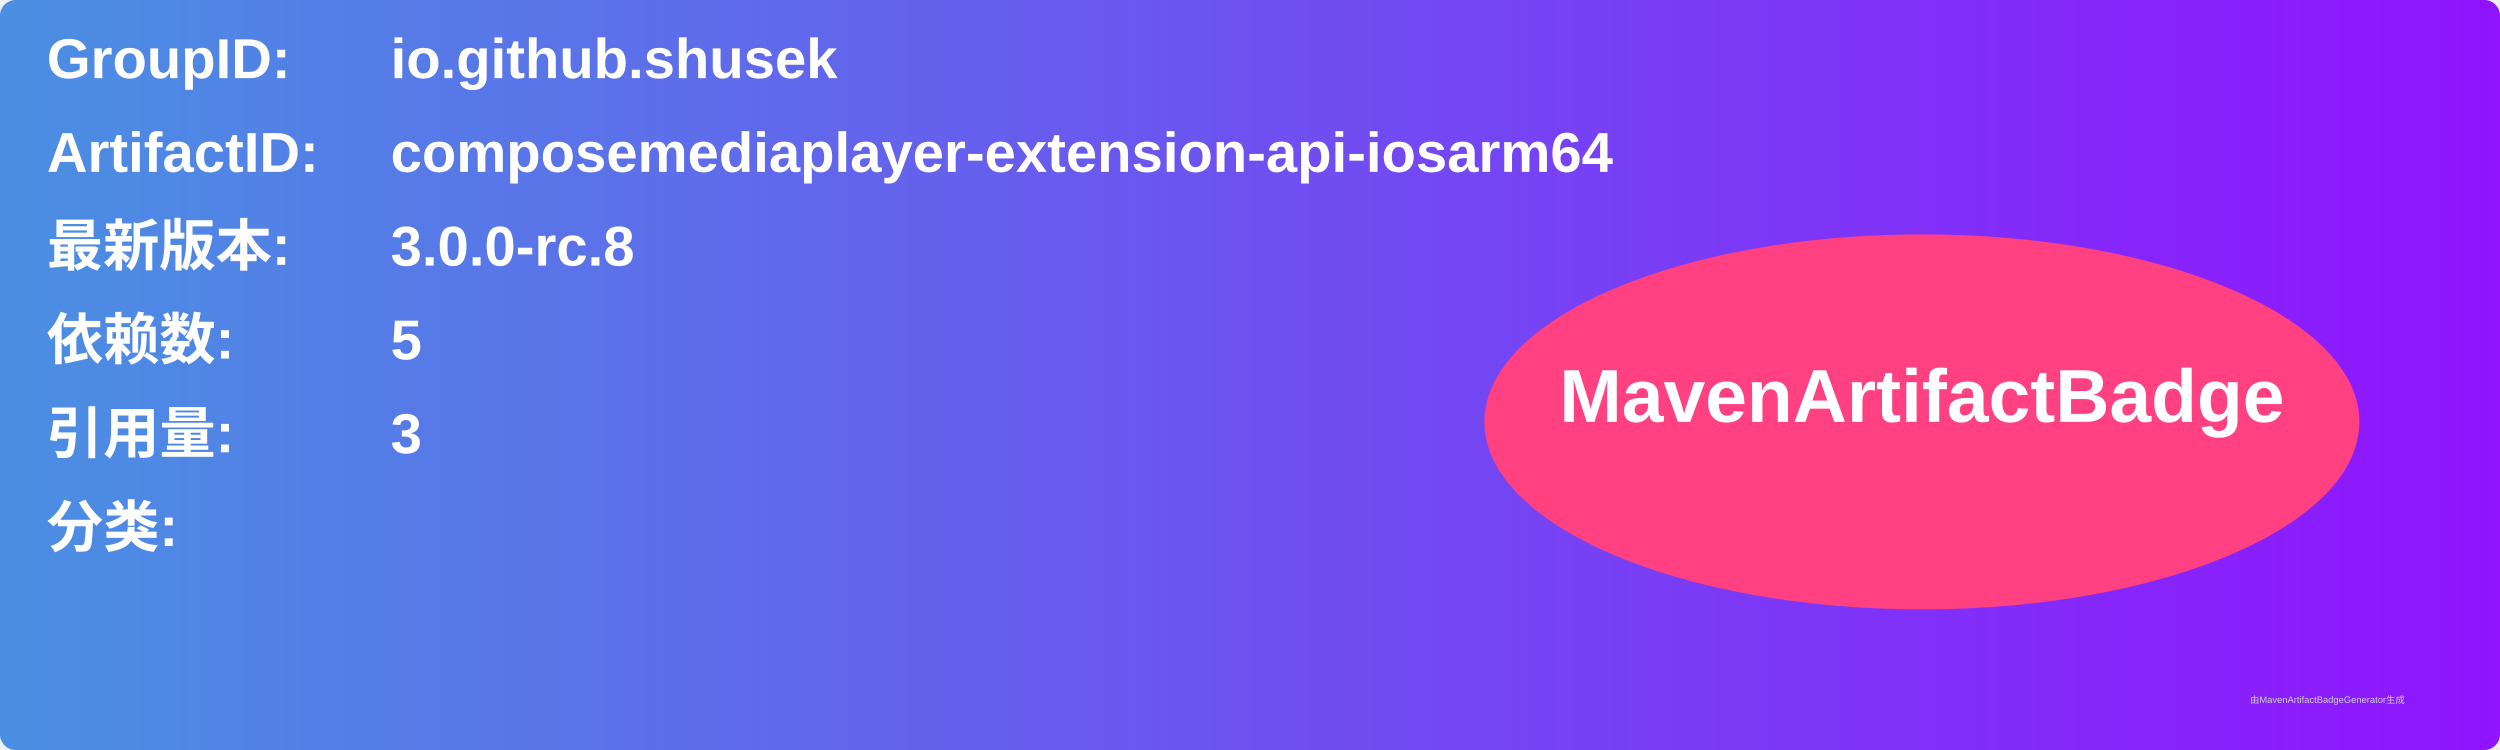
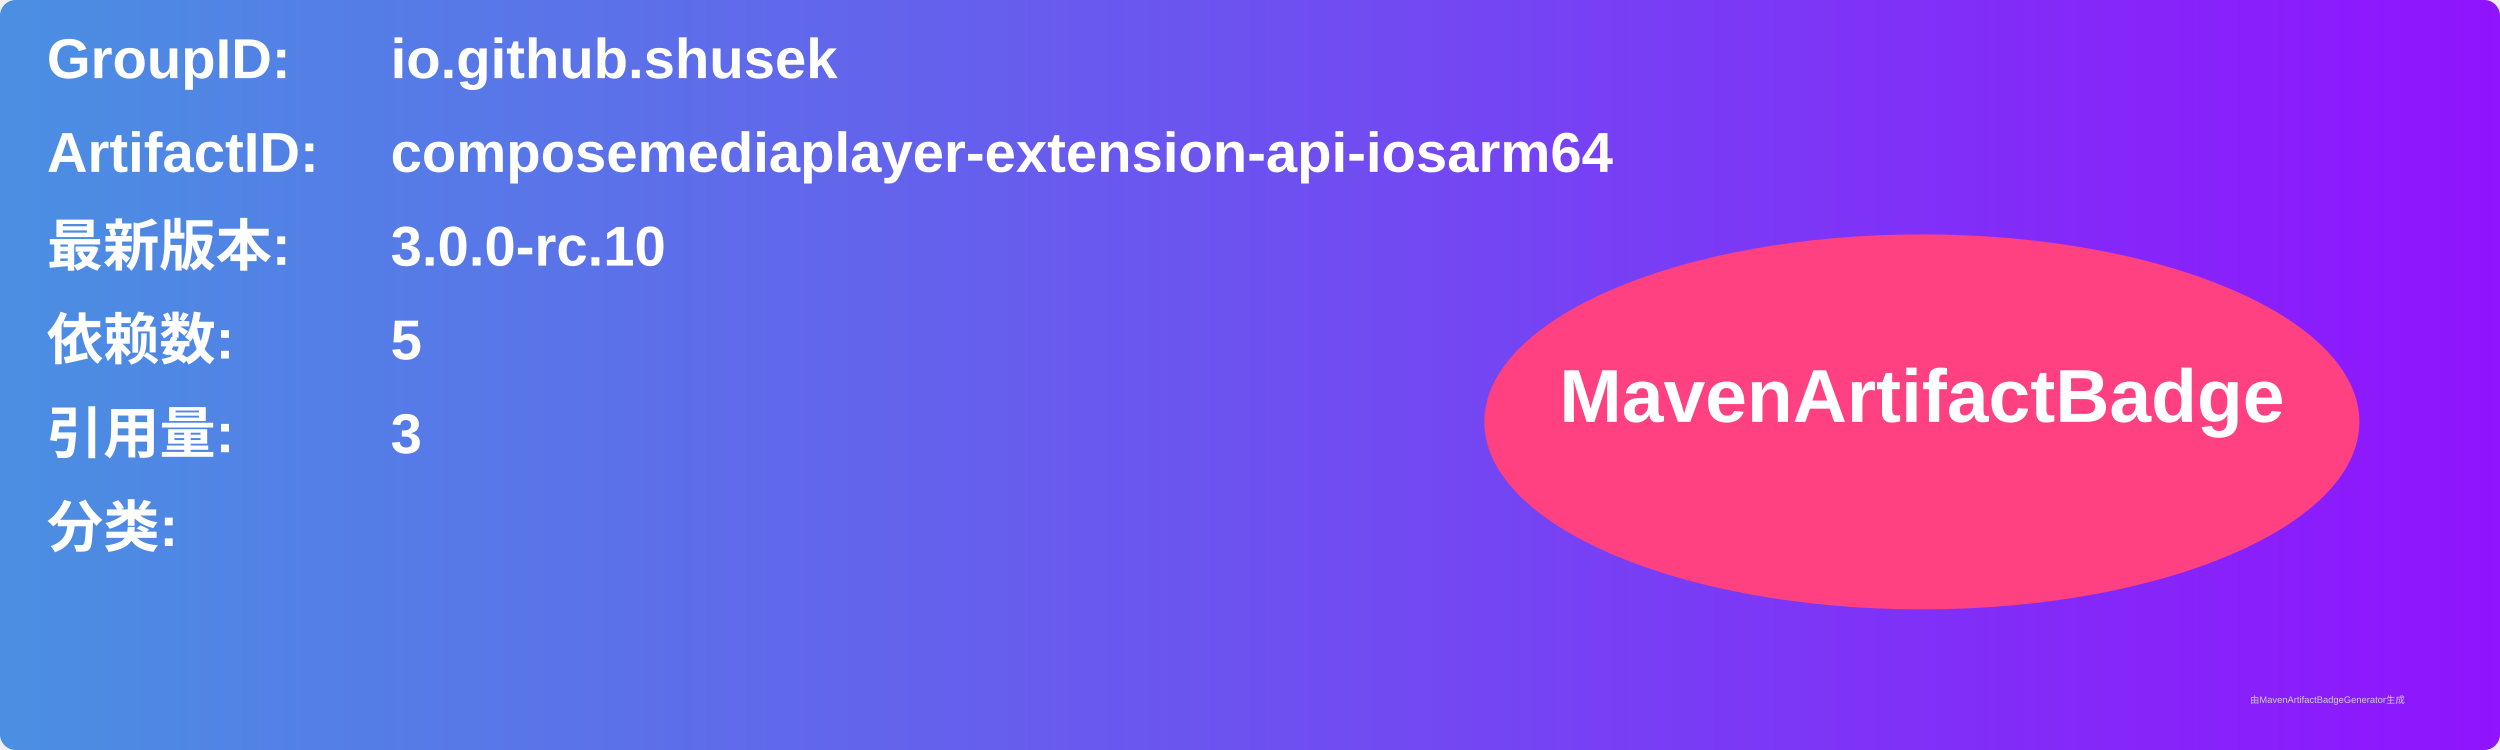
<svg xmlns="http://www.w3.org/2000/svg" width="800" height="240" viewBox="0 0 800 240">
  <linearGradient id="grad" x1="0%" y1="0%" x2="100%" y2="0%">
    <stop offset="0%" stop-color="#4a90e2" />
    <stop offset="100%" stop-color="#9013fe" />
  </linearGradient>
  <rect width="100%" height="100%" rx="5" ry="5" fill="url(#grad)" />
  <g transform="translate(15, 15)">
    <text x="0" y="10" font-family="Arial" font-size="18" fill="white" font-weight="bold" width="260">GroupID:</text>
    <text x="110" y="10" font-family="Arial" font-size="18" fill="white" font-weight="bold" width="460">io.github.shusek</text>
    <text x="0" y="40" font-family="Arial" font-size="18" fill="white" font-weight="bold" width="260">ArtifactID:</text>
    <text x="110" y="40" font-family="Arial" font-size="18" fill="white" font-weight="bold" width="460">composemediaplayer-extension-api-iosarm64</text>
    <text x="0" y="70" font-family="Arial" font-size="18" fill="white" font-weight="bold">最新版本:</text>
    <text x="110" y="70" font-family="Arial" font-size="18" fill="white" font-weight="bold">
-       <tspan font-weight="bold">3.0.0-rc.8</tspan>
+       <tspan font-weight="bold">3.0.0-rc.10</tspan>
    </text>
    <text x="0" y="100" font-family="Arial" font-size="18" fill="white" font-weight="bold">依赖数: </text>
    <text x="110" y="100" font-family="Arial" font-size="18" fill="white">
      <tspan font-weight="bold">5</tspan>
    </text>
    <text x="0" y="130" font-family="Arial" font-size="18" fill="white" font-weight="bold">引用量: </text>
    <text x="110" y="130" font-family="Arial" font-size="18" fill="white">
      <tspan font-weight="bold">3</tspan>
    </text>
    <text x="0" y="160" font-family="Arial" font-size="18" fill="white" font-weight="bold">分类:</text>
    <text x="10" y="190" font-family="Arial" font-size="10" fill="white">
      <tspan font-weight="bold" />
    </text>
    <ellipse cx="600" cy="120" rx="140" ry="60" fill="#ff4081" />
    <text x="600" y="120" text-anchor="middle" font-family="Arial" font-size="24" fill="white" font-weight="bold">MavenArtifactBadge</text>
  </g>
  <text x="720" y="225" font-family="Arial" font-size="3" fill="#d0d0d0">由MavenArtifactBadgeGenerator生成</text>
</svg>
